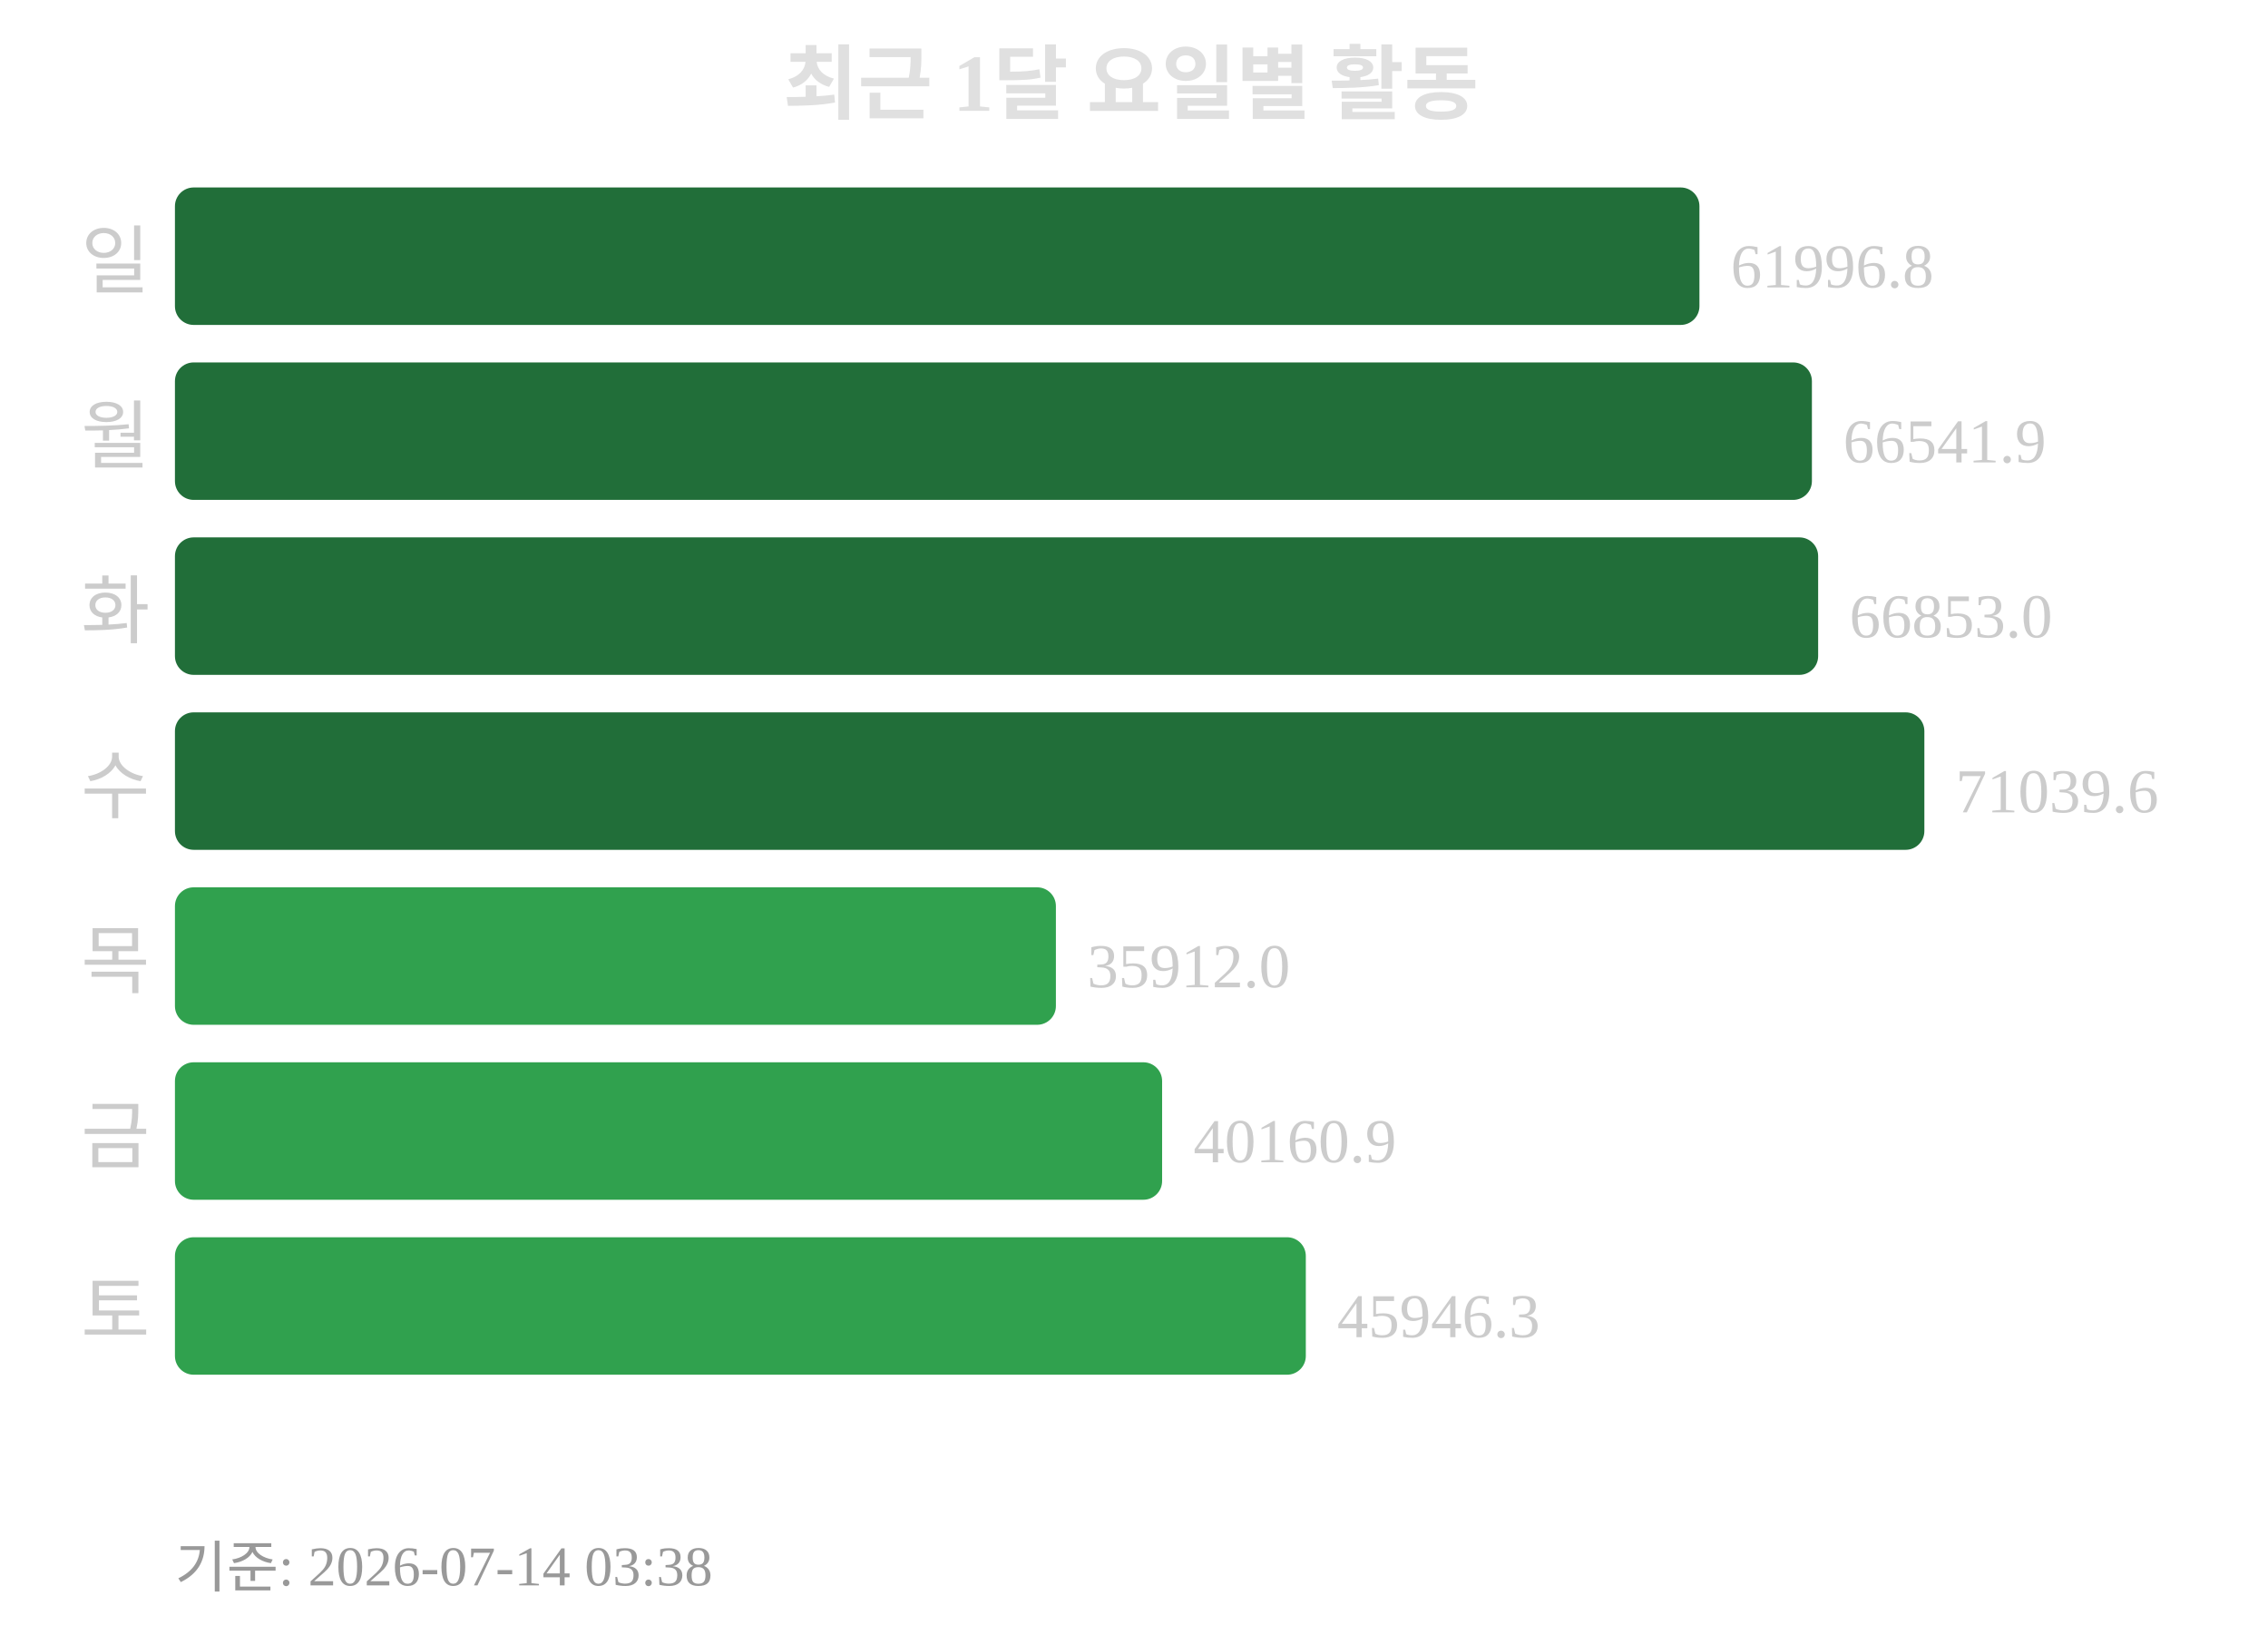
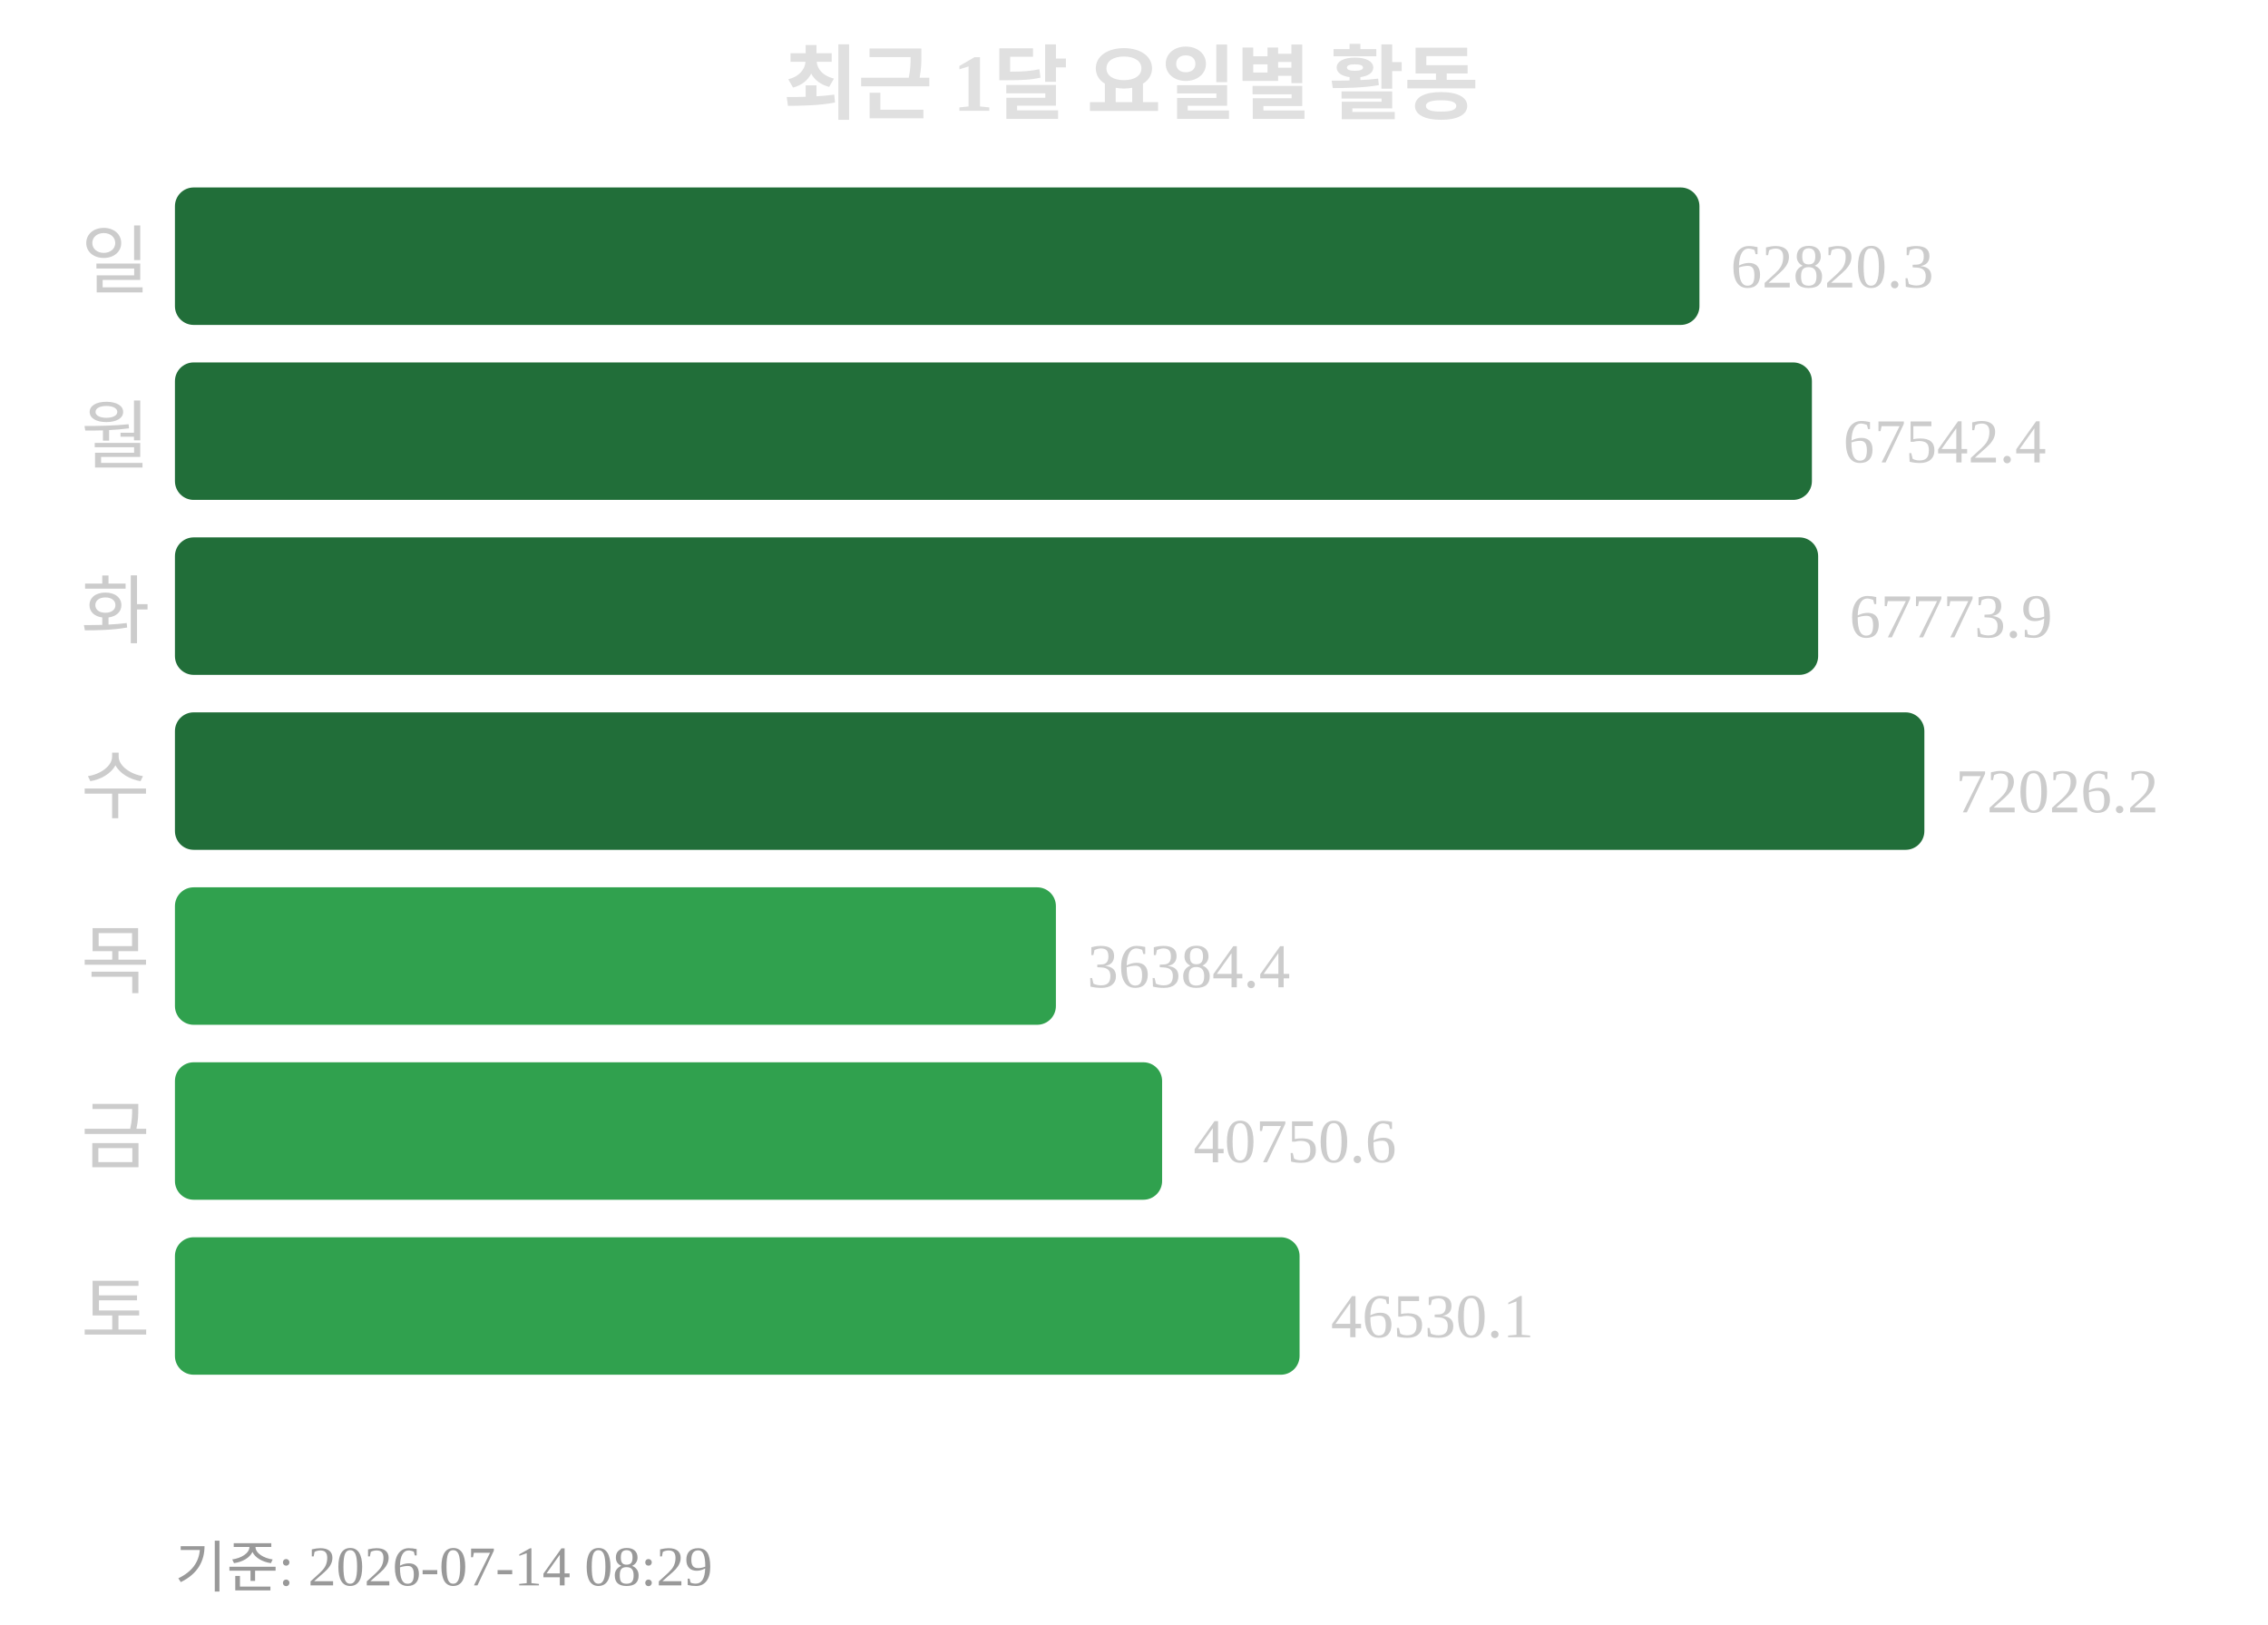
<svg xmlns="http://www.w3.org/2000/svg" width="363" height="260">
  <text x="181" y="18" text-anchor="middle" font-size="13" font-weight="bold" fill="#e0e0e0">최근 1달 요일별 활동</text>
  <text x="24" y="46" text-anchor="end" font-size="12" fill="#cccccc">일</text>
  <rect x="28" y="30" width="244" height="22" rx="3" fill="#216e39" />
-   <text x="277" y="46" font-size="10" fill="#cccccc">61996.8</text>
+   <text x="277" y="46" font-size="10" fill="#cccccc">62820.3</text>
  <text x="24" y="74" text-anchor="end" font-size="12" fill="#cccccc">월</text>
  <rect x="28" y="58" width="262" height="22" rx="3" fill="#216e39" />
-   <text x="295" y="74" font-size="10" fill="#cccccc">66541.9</text>
+   <text x="295" y="74" font-size="10" fill="#cccccc">67542.4</text>
  <text x="24" y="102" text-anchor="end" font-size="12" fill="#cccccc">화</text>
  <rect x="28" y="86" width="263" height="22" rx="3" fill="#216e39" />
-   <text x="296" y="102" font-size="10" fill="#cccccc">66853.0</text>
+   <text x="296" y="102" font-size="10" fill="#cccccc">67773.9</text>
  <text x="24" y="130" text-anchor="end" font-size="12" fill="#cccccc">수</text>
  <rect x="28" y="114" width="280" height="22" rx="3" fill="#216e39" />
-   <text x="313" y="130" font-size="10" fill="#cccccc">71039.6</text>
+   <text x="313" y="130" font-size="10" fill="#cccccc">72026.2</text>
  <text x="24" y="158" text-anchor="end" font-size="12" fill="#cccccc">목</text>
  <rect x="28" y="142" width="141" height="22" rx="3" fill="#30a14e" />
-   <text x="174" y="158" font-size="10" fill="#cccccc">35912.0</text>
+   <text x="174" y="158" font-size="10" fill="#cccccc">36384.4</text>
  <text x="24" y="186" text-anchor="end" font-size="12" fill="#cccccc">금</text>
  <rect x="28" y="170" width="158" height="22" rx="3" fill="#30a14e" />
-   <text x="191" y="186" font-size="10" fill="#cccccc">40160.9</text>
+   <text x="191" y="186" font-size="10" fill="#cccccc">40750.6</text>
  <text x="24" y="214" text-anchor="end" font-size="12" fill="#cccccc">토</text>
-   <rect x="28" y="198" width="181" height="22" rx="3" fill="#30a14e" />
-   <text x="214" y="214" font-size="10" fill="#cccccc">45946.3</text>
-   <text x="28" y="254" font-size="9" fill="#999999">기준: 2026-07-14 03:38</text>
+   <rect x="28" y="198" width="180" height="22" rx="3" fill="#30a14e" />
+   <text x="213" y="214" font-size="10" fill="#cccccc">46530.1</text>
+   <text x="28" y="254" font-size="9" fill="#999999">기준: 2026-07-14 08:29</text>
</svg>
